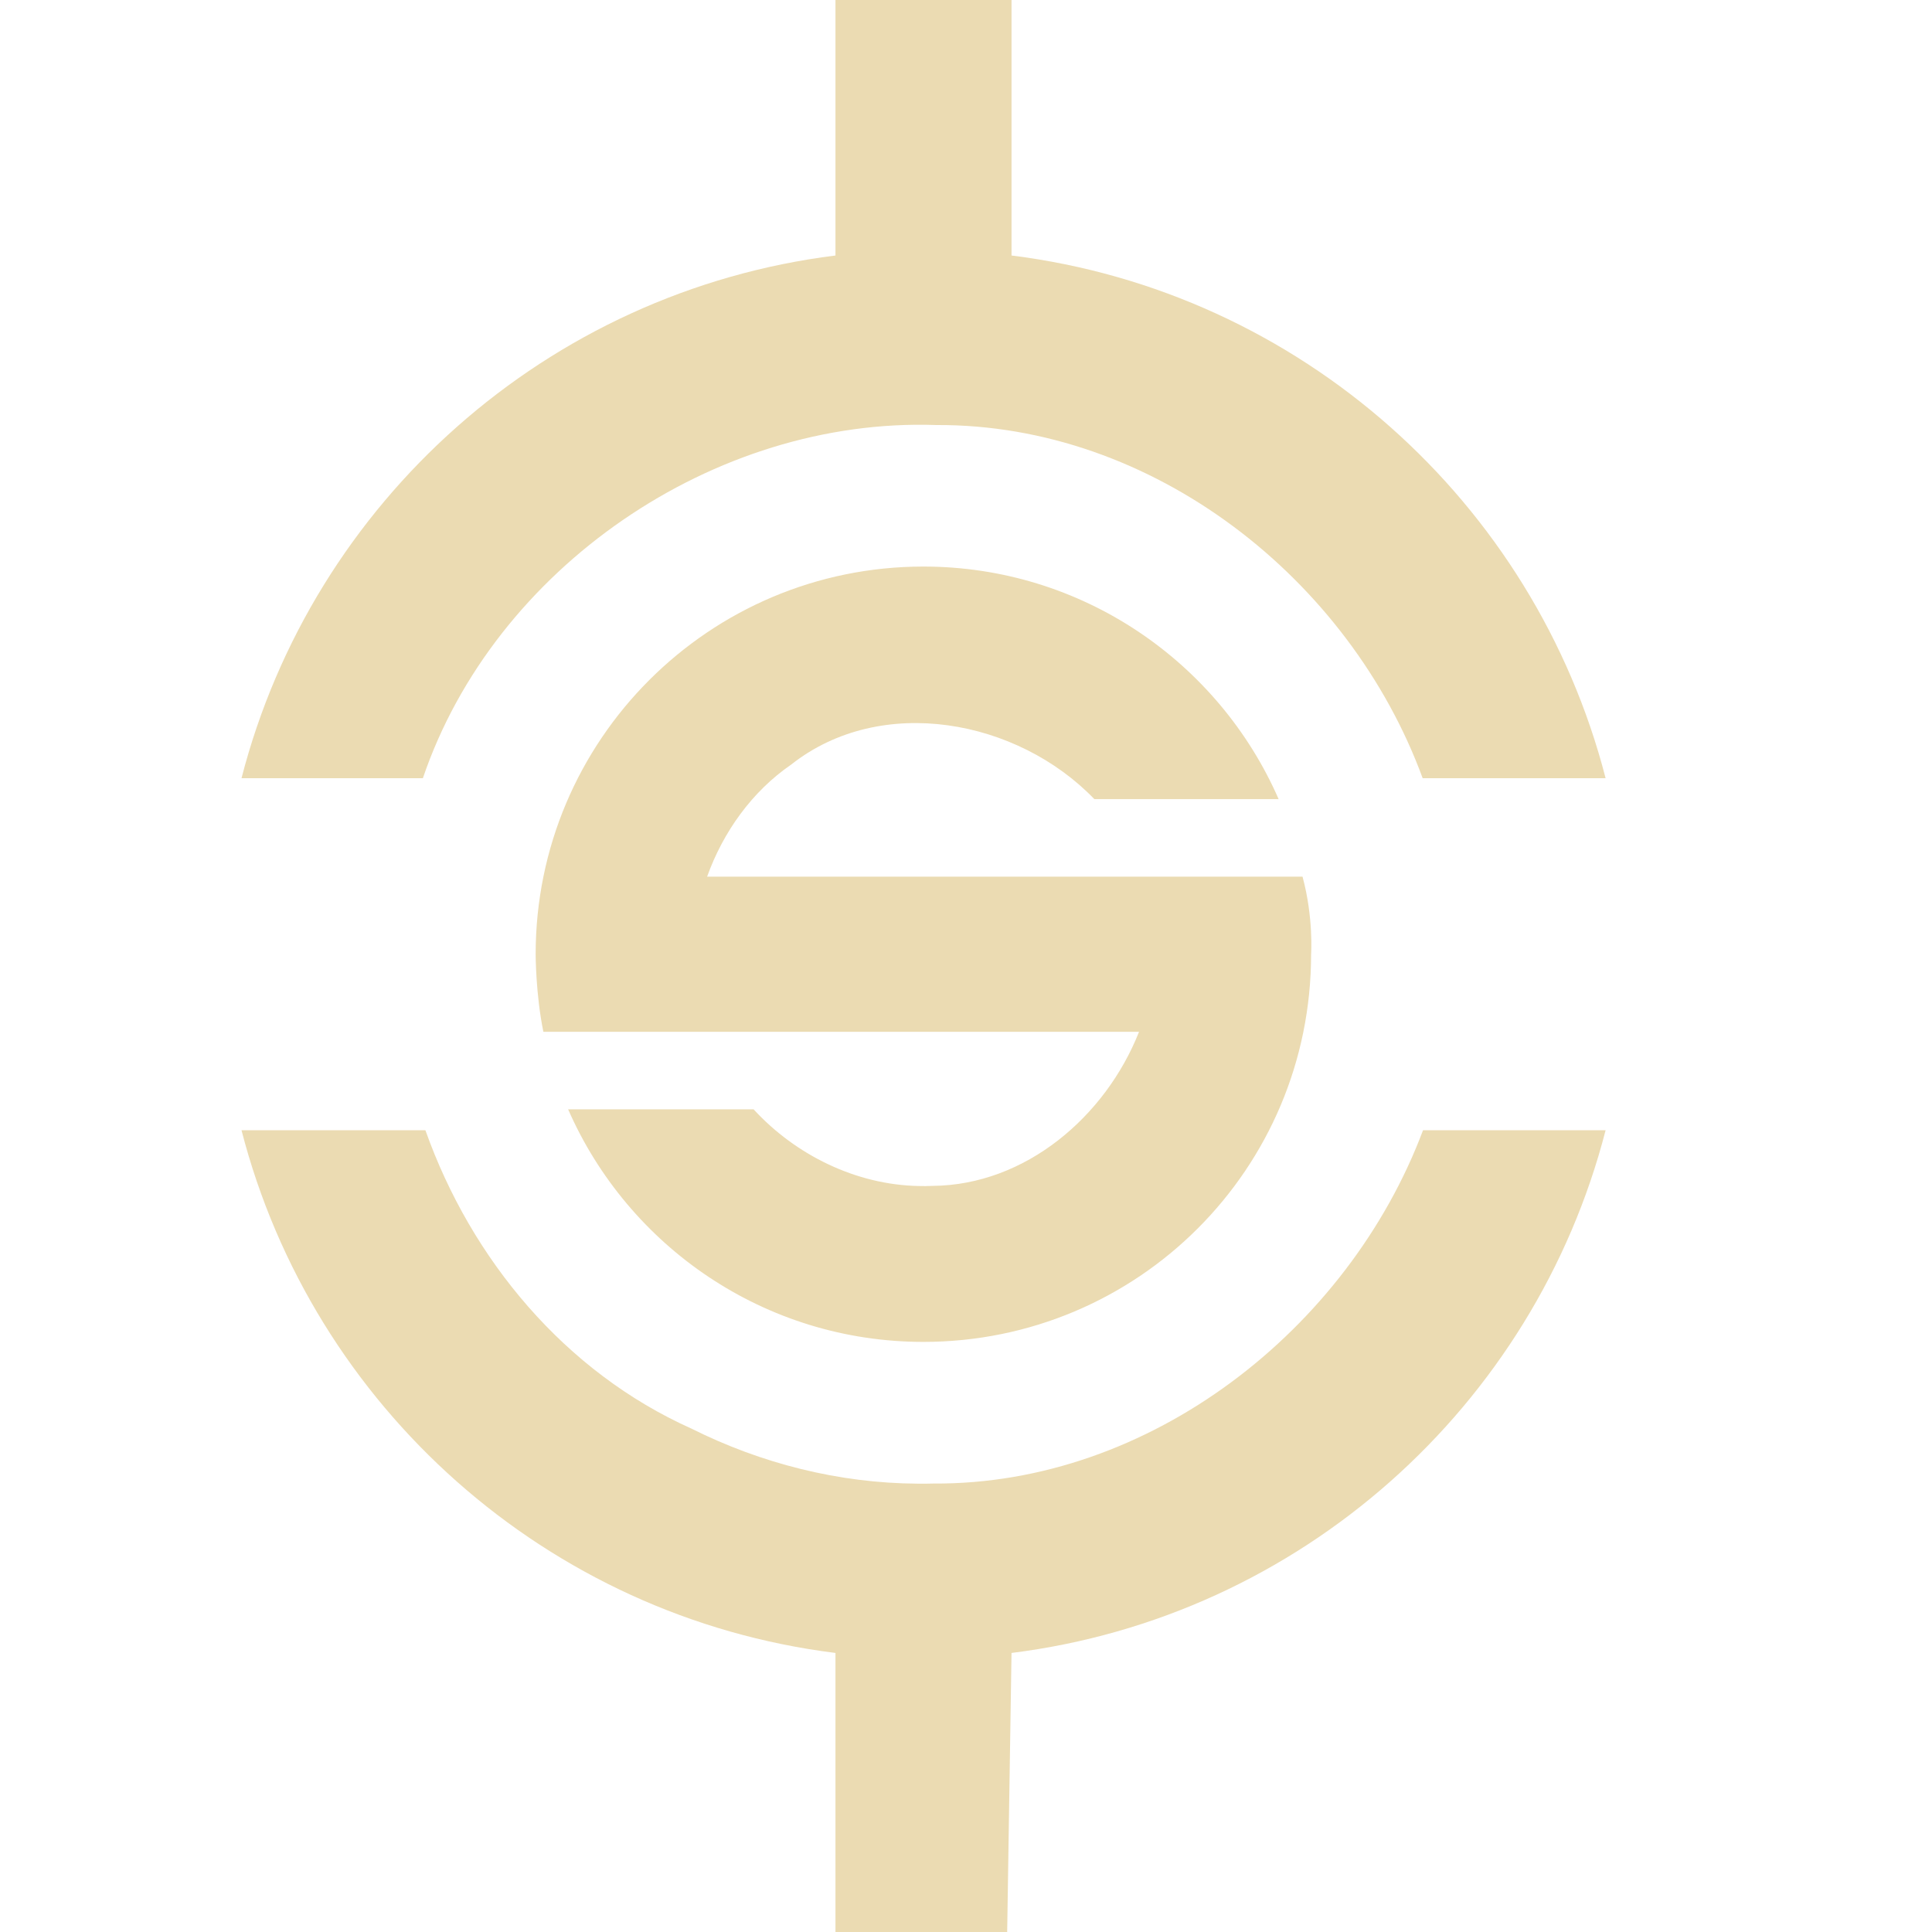
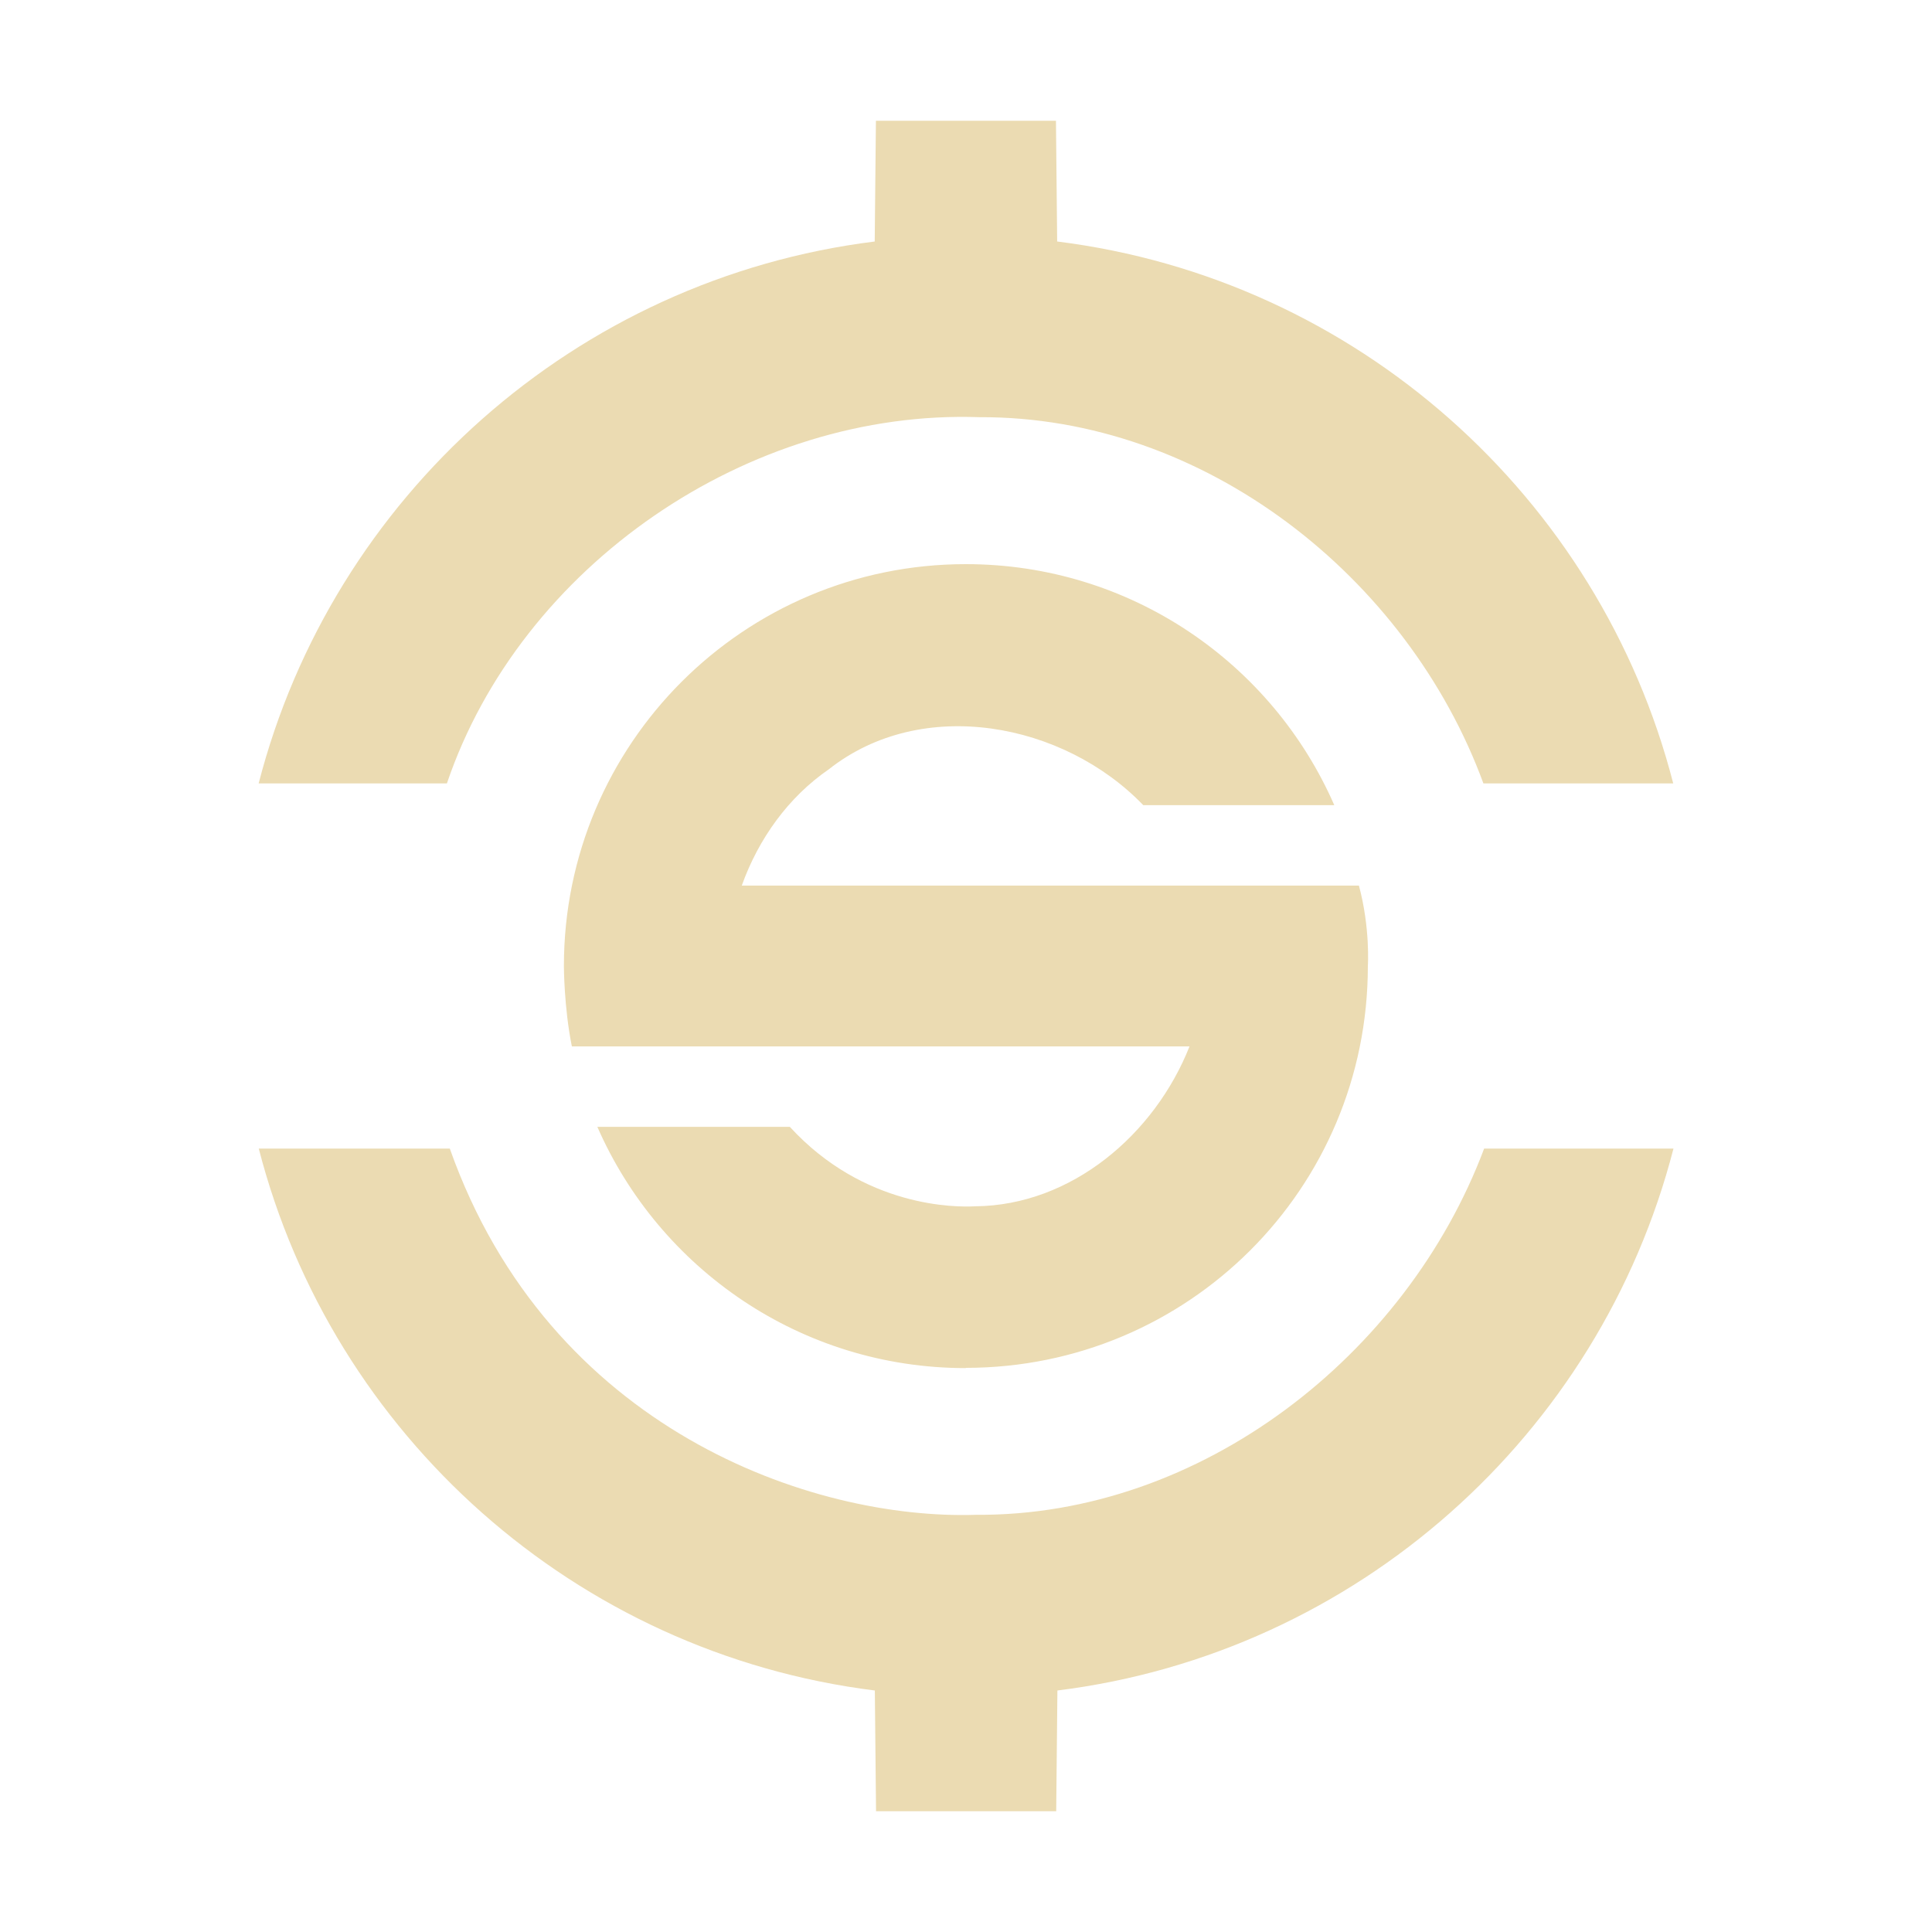
<svg xmlns="http://www.w3.org/2000/svg" width="16" height="16" version="1.1">
  <defs>
-     <style id="current-color-scheme" type="text/css">
-    .ColorScheme-Text { color:#ebdbb2; } .ColorScheme-Highlight { color:#458588; }
-   </style>
-     <linearGradient id="arrongin" x1="0%" x2="0%" y1="0%" y2="100%">
-       <stop offset="0%" style="stop-color:#d79921; stop-opacity:1" />
-       <stop offset="100%" style="stop-color:#b57614; stop-opacity:1" />
-     </linearGradient>
-     <linearGradient id="aurora" x1="0%" x2="0%" y1="0%" y2="100%">
-       <stop offset="0%" style="stop-color:#83a598; stop-opacity:1" />
-       <stop offset="100%" style="stop-color:#b16286; stop-opacity:1" />
-     </linearGradient>
-     <linearGradient id="fitdance" x1="0%" x2="0%" y1="0%" y2="100%">
-       <stop offset="0%" style="stop-color:#8ec07c; stop-opacity:1" />
-       <stop offset="100%" style="stop-color:#458588; stop-opacity:1" />
-     </linearGradient>
-     <linearGradient id="oomox" x1="0%" x2="0%" y1="0%" y2="100%">
-       <stop offset="0%" style="stop-color:#458588; stop-opacity:1" />
-       <stop offset="100%" style="stop-color:#928374; stop-opacity:1" />
-     </linearGradient>
-     <linearGradient id="rainblue" x1="0%" x2="0%" y1="0%" y2="100%">
-       <stop offset="0%" style="stop-color:#b8bb26; stop-opacity:1" />
-       <stop offset="100%" style="stop-color:#076678; stop-opacity:1" />
-     </linearGradient>
-     <linearGradient id="sunrise" x1="0%" x2="0%" y1="0%" y2="100%">
-       <stop offset="0%" style="stop-color: #fe8019; stop-opacity:1" />
-       <stop offset="100%" style="stop-color: #fabd2f; stop-opacity:1" />
-     </linearGradient>
-     <linearGradient id="telinkrin" x1="0%" x2="0%" y1="0%" y2="100%">
-       <stop offset="0%" style="stop-color: #83a598; stop-opacity:1" />
-       <stop offset="100%" style="stop-color: #83a598; stop-opacity:1" />
-     </linearGradient>
-     <linearGradient id="60spsycho" x1="0%" x2="0%" y1="0%" y2="100%">
-       <stop offset="0%" style="stop-color: #fb4934; stop-opacity:1" />
-       <stop offset="25%" style="stop-color: #fabd2f; stop-opacity:1" />
-       <stop offset="50%" style="stop-color: #fe8019; stop-opacity:1" />
-       <stop offset="100%" style="stop-color: #689d6a; stop-opacity:1" />
-     </linearGradient>
-     <linearGradient id="90ssummer" x1="0%" x2="0%" y1="0%" y2="100%">
-       <stop offset="0%" style="stop-color: #b16286; stop-opacity:1" />
-       <stop offset="20%" style="stop-color: #8ec07c; stop-opacity:1" />
-       <stop offset="50%" style="stop-color: #fabd2f; stop-opacity:1" />
-       <stop offset="100%" style="stop-color: #458588; stop-opacity:1" />
-     </linearGradient>
-     <linearGradient id="cyberneon" x1="0%" x2="0%" y1="0%" y2="100%">
-       <stop offset="0" style="stop-color:#83a598; stop-opacity:1" />
-       <stop offset="1" style="stop-color:#b16286; stop-opacity:1" />
-     </linearGradient>
+     <style type="text/css" id="current-color-scheme">.ColorScheme-Text { color:#ebdbb2; } .ColorScheme-Highlight { color:#458588; }</style>
  </defs>
-   <path style="fill:currentColor" class="ColorScheme-Text" d="m 7.647,11.113 c 1.773,0 3.211,-1.43 3.211,-3.211 0,0 0.021,-0.302 -0.071,-0.642 H 5.856 C 5.989,6.889 6.228,6.555 6.552,6.332 7.298,5.743 8.428,5.958 9.063,6.618 H 10.589 C 10.094,5.485 8.963,4.692 7.647,4.692 c -1.773,0 -3.211,1.437 -3.211,3.211 0,0 0,0.33 0.064,0.642 H 9.433 C 9.156,9.246 8.493,9.815 7.722,9.821 c -0.039,0.002 -0.077,0.002 -0.115,0.001 C 7.091,9.812 6.59,9.567 6.241,9.187 H 4.705 c 0.496,1.133 1.626,1.926 2.942,1.926 z m 0.694,4.887 0.036,-2.311 C 10.767,13.391 12.708,11.647 13.297,9.36 h -1.512 c -0.62,1.651 -2.262,2.938 -4.056,2.926 -0.043,0.001 -0.088,0.002 -0.131,0.001 -0.651,-0.004 -1.292,-0.166 -1.872,-0.456 C 4.679,11.362 3.903,10.431 3.523,9.36 H 2 C 2.589,11.647 4.529,13.391 6.919,13.689 V 16 Z M 13.297,6.445 C 12.708,4.158 10.767,2.414 8.377,2.116 V 0 H 6.919 V 2.116 C 4.529,2.414 2.589,4.158 2,6.445 H 3.502 C 4.092,4.706 5.913,3.455 7.755,3.52 9.548,3.511 11.175,4.792 11.782,6.445 Z" />
+   <path class="ColorScheme-Text" fill="currentColor" d="m7.254 1-0.01 1c-2.478 0.309-4.491 2.117-5.102 4.488h1.559c0.611-1.803 2.5-3.1 4.41-3.033 1.859-0.009 3.545 1.32 4.174 3.033h1.572c-0.61-2.371-2.623-4.179-5.102-4.488l-0.01-1zm0.744 3.672c-1.839 0-3.328 1.49-3.328 3.328 0 0 1.904e-4 0.342 0.066 0.666h5.115c-0.288 0.728-0.977 1.317-1.775 1.324-0.156 0.009-0.92 0.013-1.535-0.658h-1.594c0.514 1.175 1.686 1.998 3.051 1.998v-2e-3c1.839 0 3.33-1.482 3.33-3.328 0 0 0.021-0.313-0.074-0.666h-5.111c0.138-0.386 0.385-0.732 0.721-0.963 0.773-0.611 1.945-0.388 2.604 0.297h1.582c-0.514-1.175-1.686-1.996-3.051-1.996zm-5.855 4.84c0.61 2.371 2.623 4.179 5.102 4.488l0.01 1h1.492l0.01-1c2.478-0.309 4.491-2.117 5.102-4.488h-1.568c-0.643 1.712-2.346 3.046-4.207 3.033-1.361 0.044-3.535-0.706-4.359-3.033z" />
</svg>
